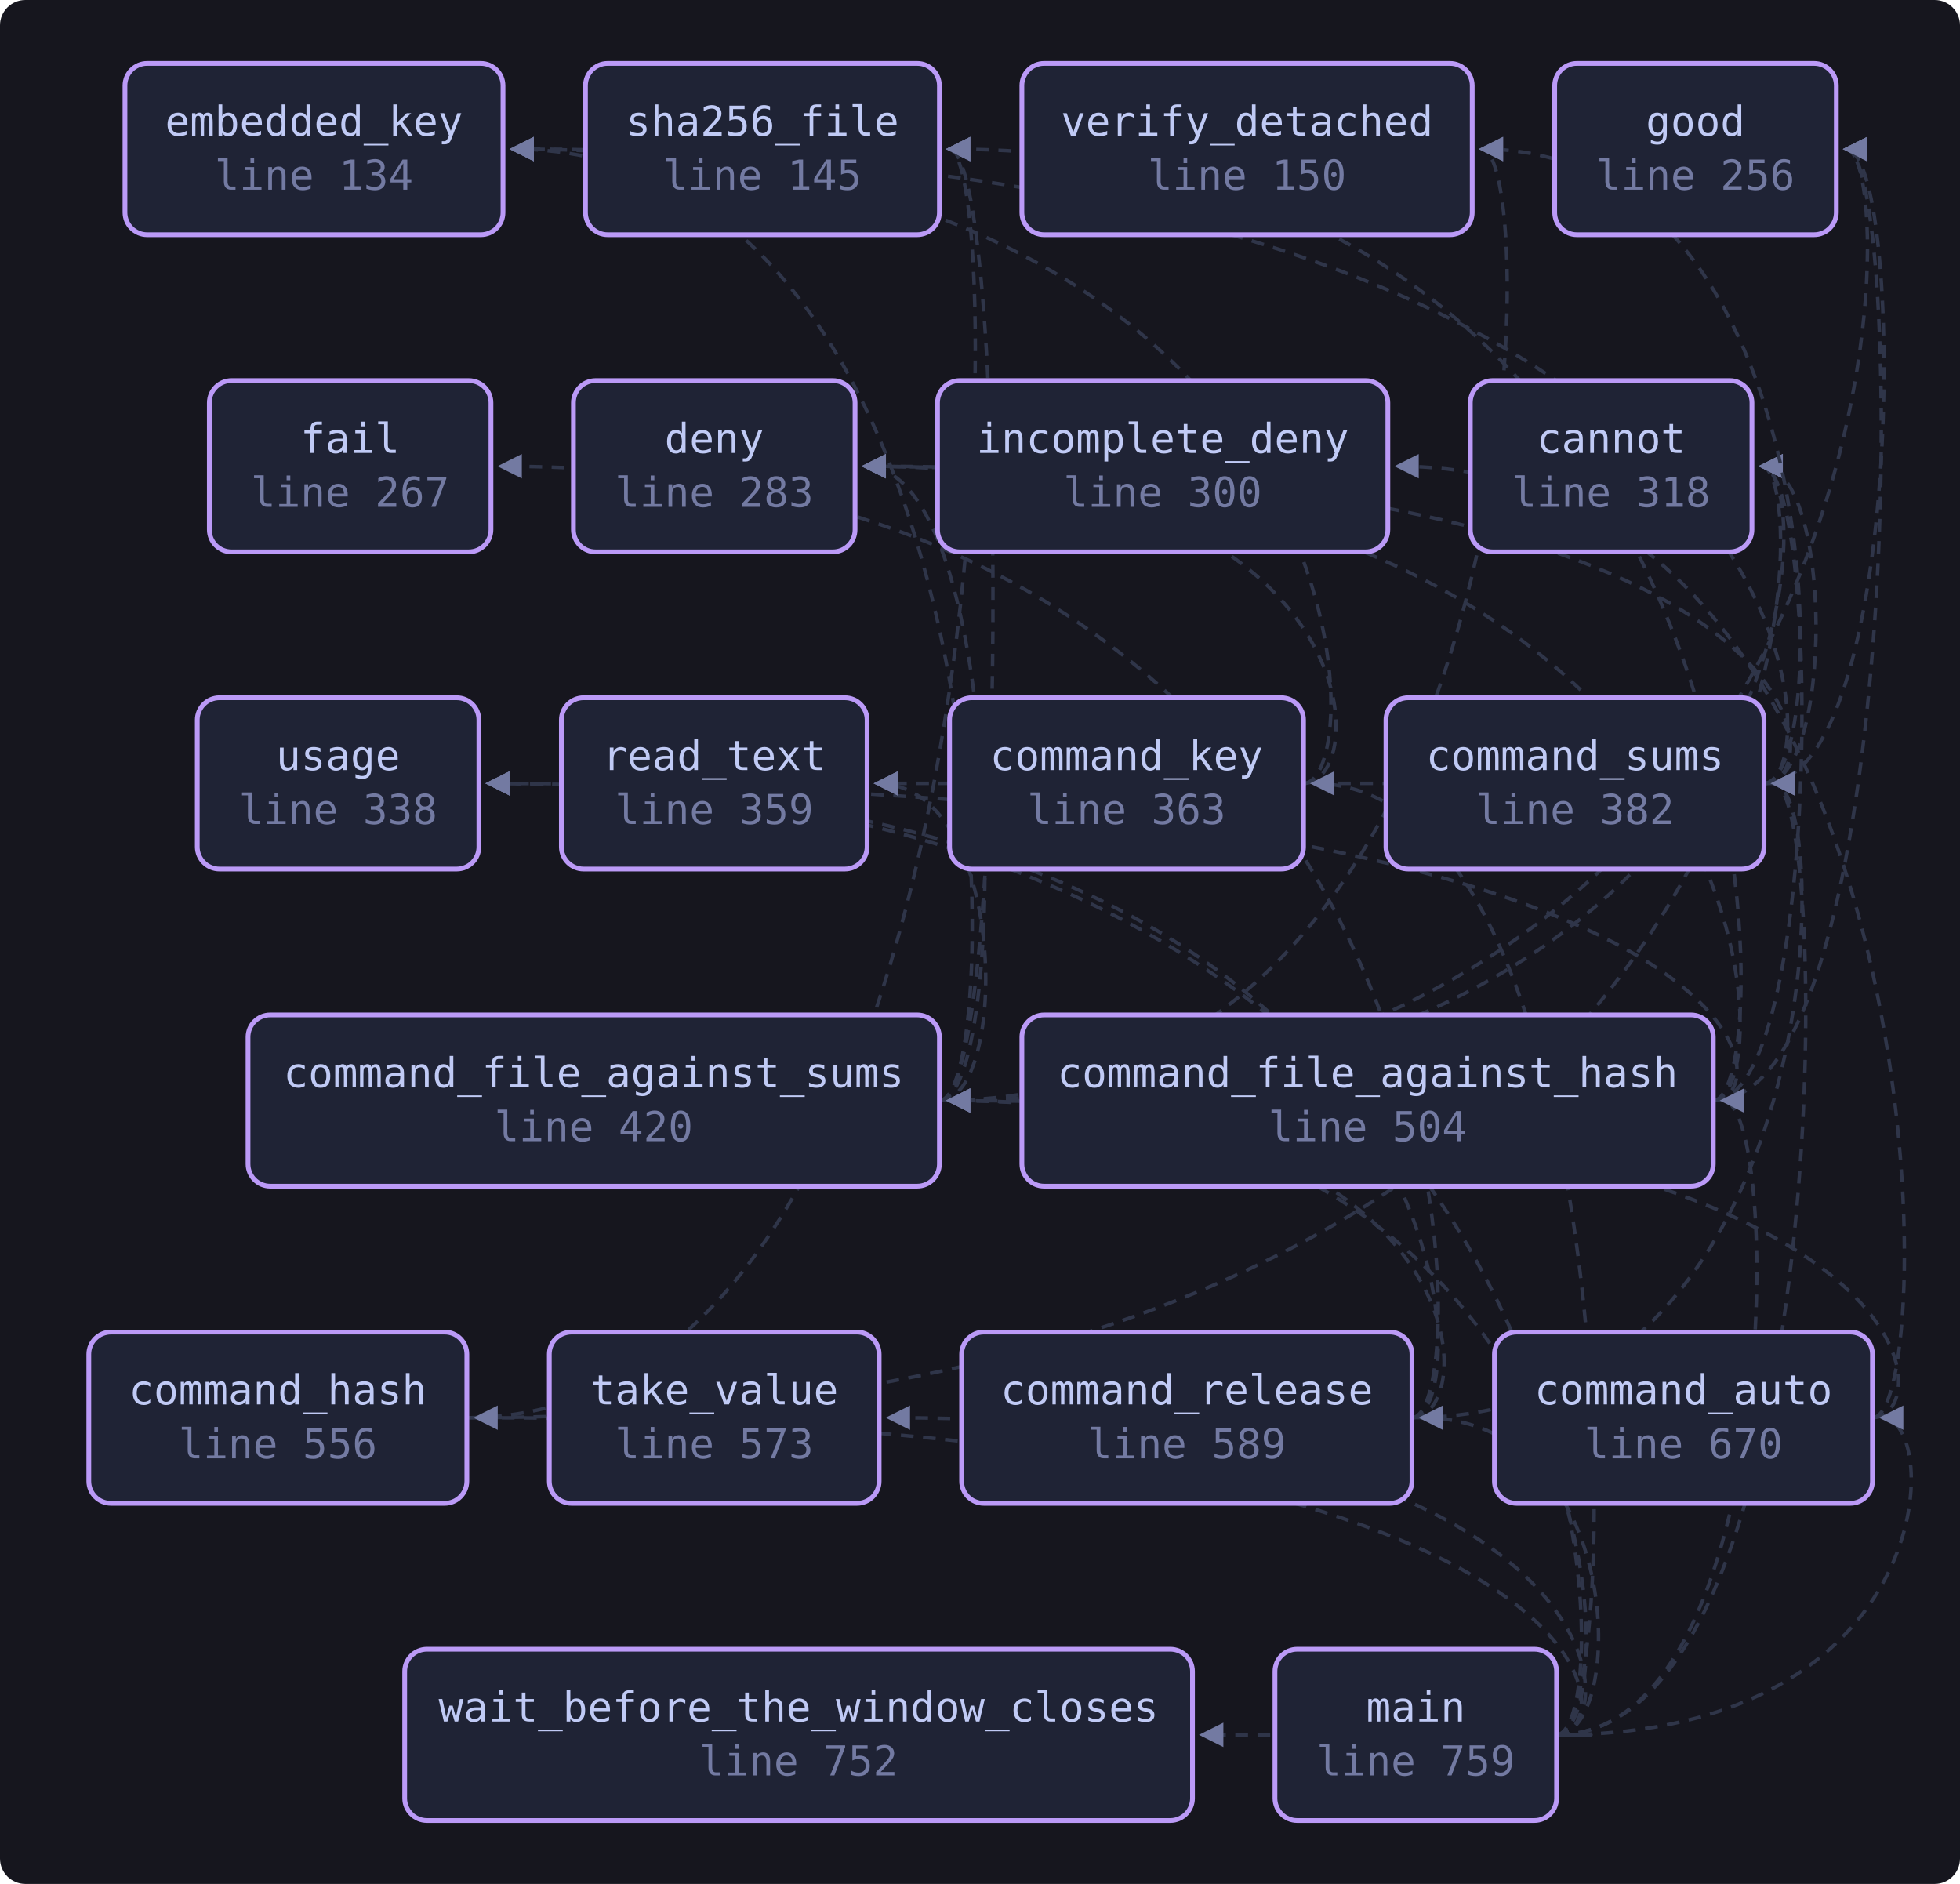
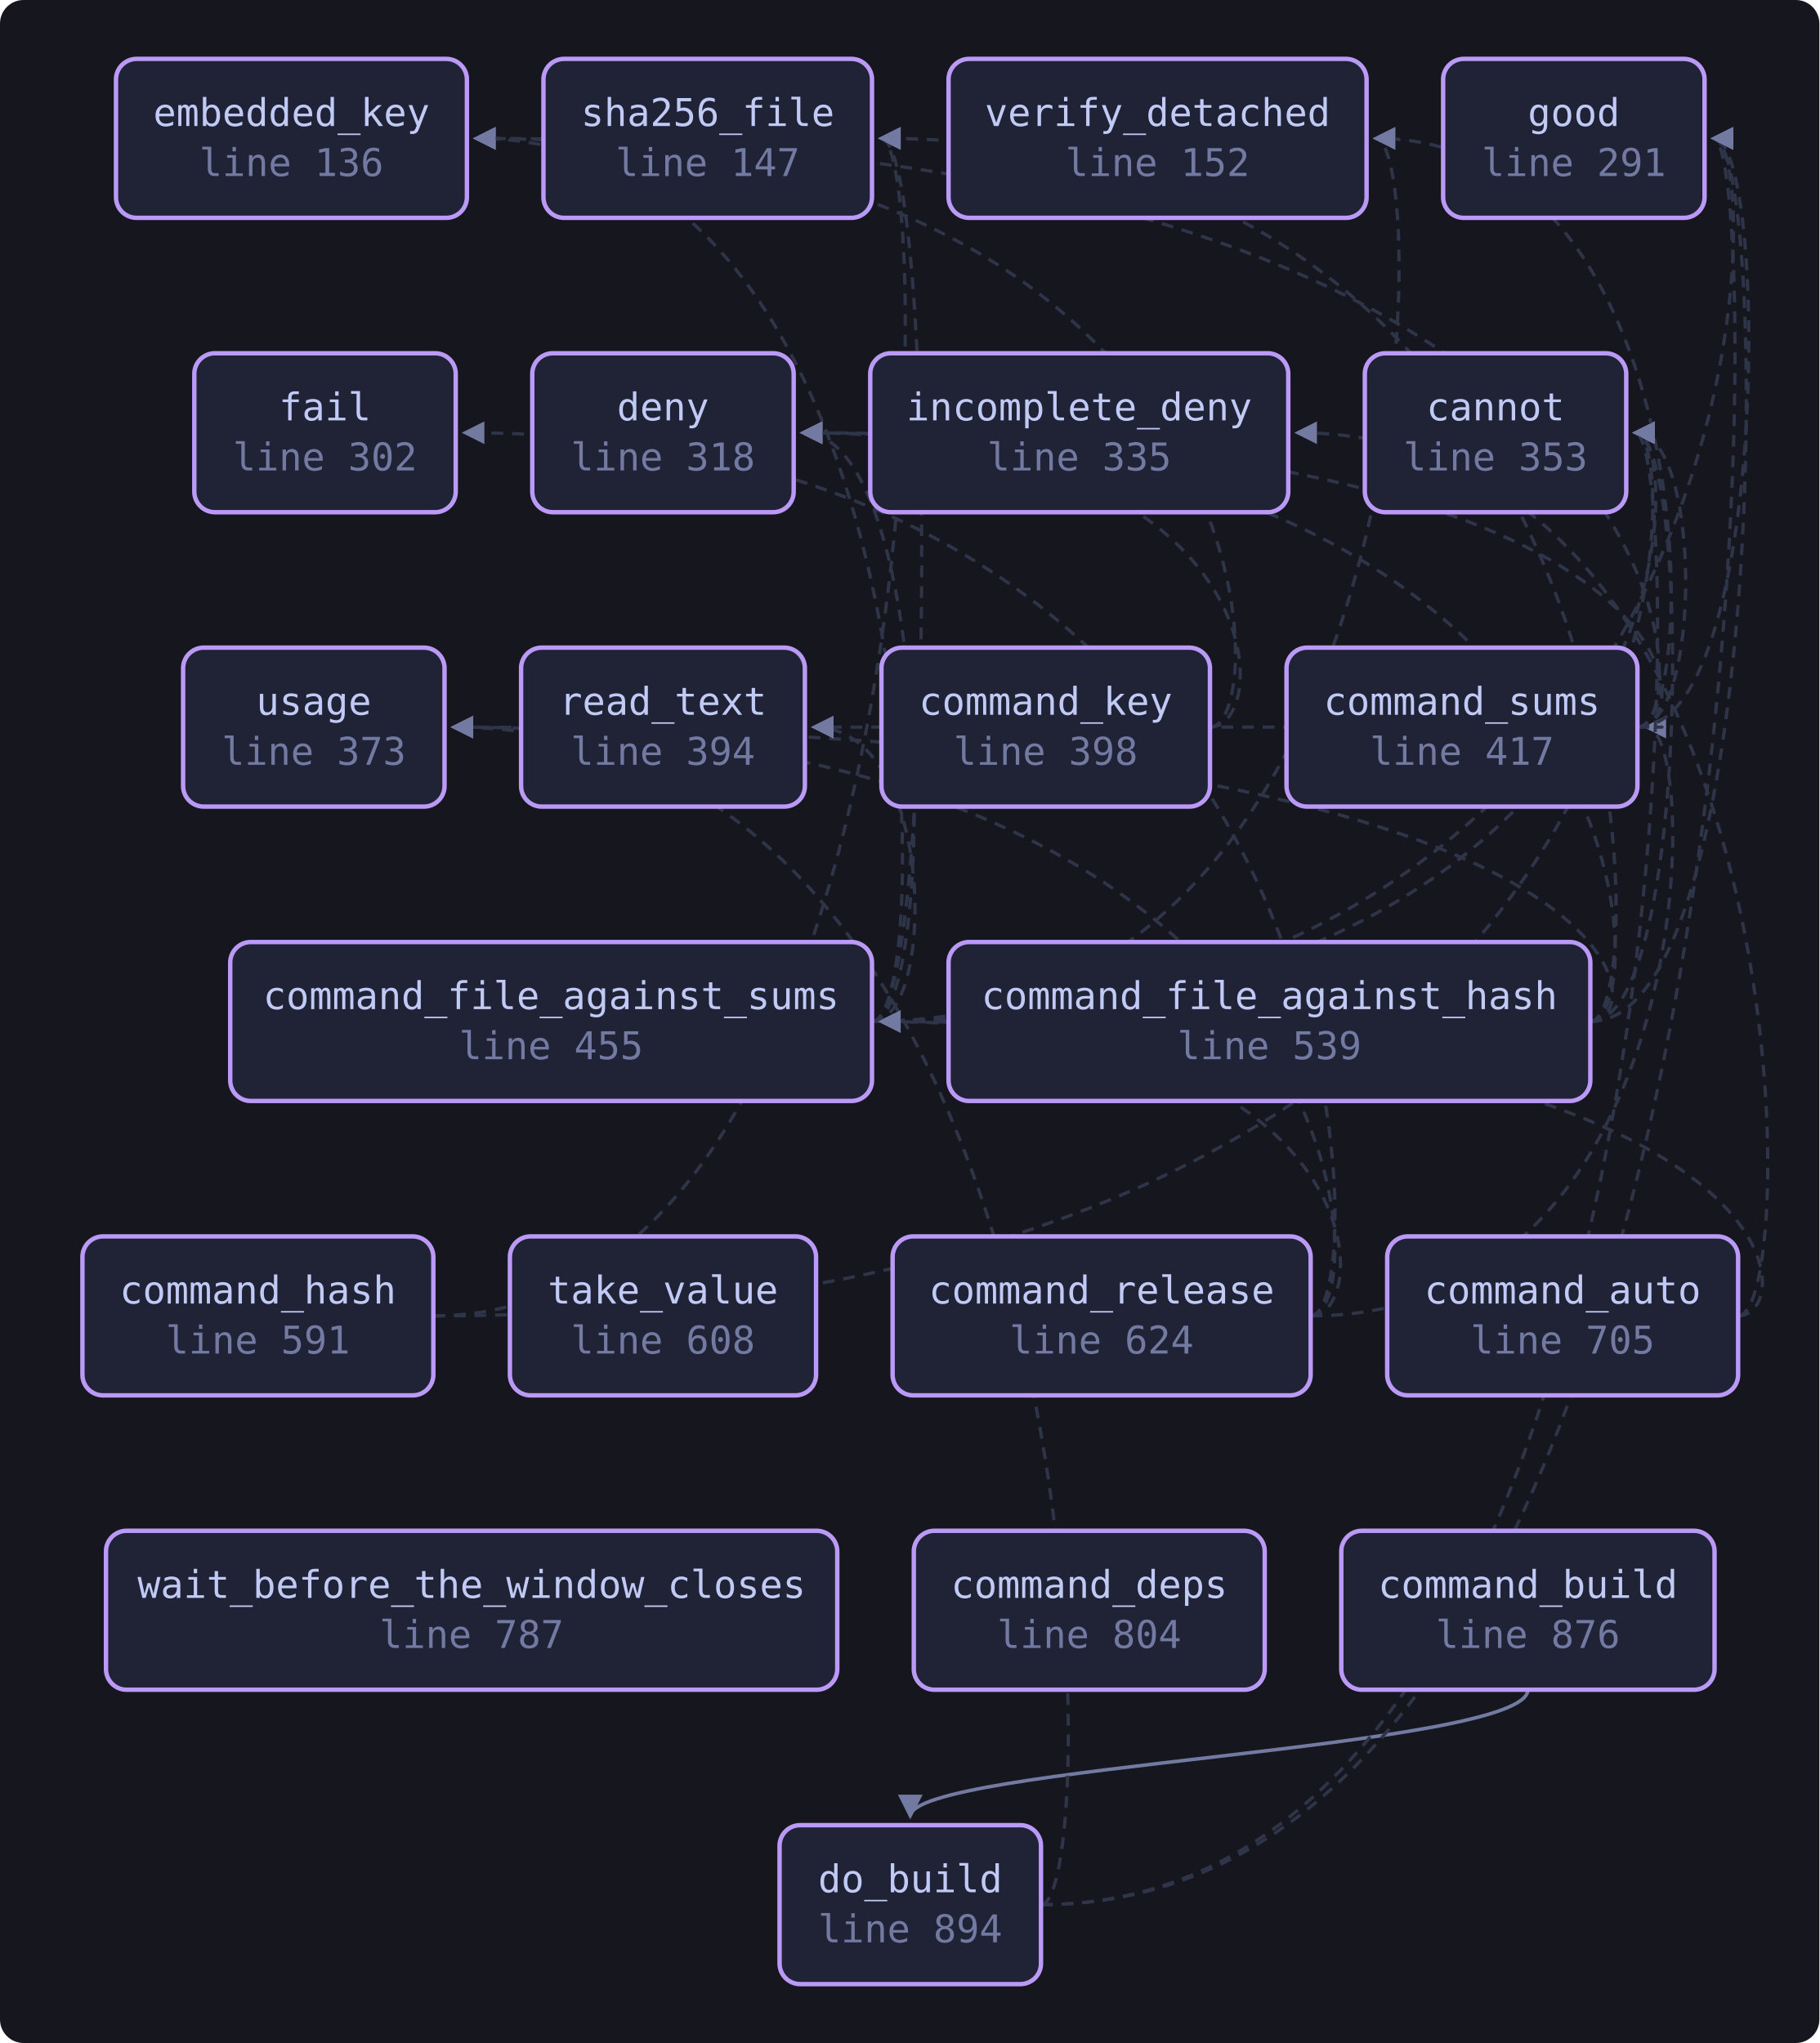
- <svg xmlns="http://www.w3.org/2000/svg" viewBox="0 0 618 594" width="618" height="594" style="max-width:100%;height:auto" role="img" aria-label="flowchart">
+ <svg xmlns="http://www.w3.org/2000/svg" viewBox="0 0 618 694" width="618" height="694" style="max-width:100%;height:auto" role="img" aria-label="flowchart">
  <defs>
    <marker id="a" viewBox="0 0 8 8" refX="7" refY="4" markerWidth="7" markerHeight="7" orient="auto-start-reverse">
      <path d="M0 0 L8 4 L0 8 z" fill="var(--muted, #737aa2)" />
    </marker>
  </defs>
-   <rect x="0" y="0" width="618" height="594" fill="var(--bg-inset, #16161e)" rx="8" />
+   <rect x="0" y="0" width="618" height="694" fill="var(--bg-inset, #16161e)" rx="8" />
  <path d="M590.4 447.0 C 612.4 447.0, 612.4 347.0, 299.2 347.0" fill="none" stroke="var(--border, #2f3549)" stroke-width="1.1" stroke-dasharray="4 3" marker-end="url(#a)" />
  <path d="M590.4 447.0 C 612.4 447.0, 612.4 147.0, 440.6 147.0" fill="none" stroke="var(--border, #2f3549)" stroke-width="1.1" stroke-dasharray="4 3" marker-end="url(#a)" />
+   <path d="M519.0 574.0 C 519.0 594.0, 309.2 600.0, 309.2 617.0" fill="none" stroke="var(--muted, #737aa2)" stroke-width="1.2" marker-end="url(#a)" />
  <path d="M540.2 347.0 C 574.4 347.0, 574.4 147.0, 555.4 147.0" fill="none" stroke="var(--border, #2f3549)" stroke-width="1.1" stroke-dasharray="4 3" marker-end="url(#a)" />
  <path d="M540.2 347.0 C 562.2 347.0, 562.2 147.0, 272.6 147.0" fill="none" stroke="var(--border, #2f3549)" stroke-width="1.1" stroke-dasharray="4 3" marker-end="url(#a)" />
  <path d="M540.2 347.0 C 601.0 347.0, 601.0 47.0, 582.0 47.0" fill="none" stroke="var(--border, #2f3549)" stroke-width="1.1" stroke-dasharray="4 3" marker-end="url(#a)" />
  <path d="M540.2 347.0 C 562.2 347.0, 562.2 47.0, 299.2 47.0" fill="none" stroke="var(--border, #2f3549)" stroke-width="1.1" stroke-dasharray="4 3" marker-end="url(#a)" />
  <path d="M540.2 347.0 C 562.2 347.0, 562.2 247.0, 154.0 247.0" fill="none" stroke="var(--border, #2f3549)" stroke-width="1.1" stroke-dasharray="4 3" marker-end="url(#a)" />
  <path d="M296.2 347.0 C 574.4 347.0, 574.4 147.0, 555.4 147.0" fill="none" stroke="var(--border, #2f3549)" stroke-width="1.1" stroke-dasharray="4 3" marker-end="url(#a)" />
  <path d="M296.2 347.0 C 318.2 347.0, 318.2 147.0, 272.6 147.0" fill="none" stroke="var(--border, #2f3549)" stroke-width="1.1" stroke-dasharray="4 3" marker-end="url(#a)" />
  <path d="M296.2 347.0 C 318.2 347.0, 318.2 47.0, 161.6 47.0" fill="none" stroke="var(--border, #2f3549)" stroke-width="1.1" stroke-dasharray="4 3" marker-end="url(#a)" />
  <path d="M296.2 347.0 C 601.0 347.0, 601.0 47.0, 582.0 47.0" fill="none" stroke="var(--border, #2f3549)" stroke-width="1.1" stroke-dasharray="4 3" marker-end="url(#a)" />
  <path d="M296.2 347.0 C 318.2 347.0, 318.2 247.0, 276.4 247.0" fill="none" stroke="var(--border, #2f3549)" stroke-width="1.1" stroke-dasharray="4 3" marker-end="url(#a)" />
  <path d="M296.2 347.0 C 318.2 347.0, 318.2 47.0, 299.2 47.0" fill="none" stroke="var(--border, #2f3549)" stroke-width="1.1" stroke-dasharray="4 3" marker-end="url(#a)" />
  <path d="M296.2 347.0 C 486.2 347.0, 486.2 47.0, 467.2 47.0" fill="none" stroke="var(--border, #2f3549)" stroke-width="1.1" stroke-dasharray="4 3" marker-end="url(#a)" />
  <path d="M147.2 447.0 C 574.4 447.0, 574.4 147.0, 555.4 147.0" fill="none" stroke="var(--border, #2f3549)" stroke-width="1.1" stroke-dasharray="4 3" marker-end="url(#a)" />
  <path d="M147.2 447.0 C 318.2 447.0, 318.2 47.0, 299.2 47.0" fill="none" stroke="var(--border, #2f3549)" stroke-width="1.1" stroke-dasharray="4 3" marker-end="url(#a)" />
  <path d="M411.0 247.0 C 433.0 247.0, 433.0 147.0, 272.6 147.0" fill="none" stroke="var(--border, #2f3549)" stroke-width="1.1" stroke-dasharray="4 3" marker-end="url(#a)" />
  <path d="M411.0 247.0 C 433.0 247.0, 433.0 47.0, 161.6 47.0" fill="none" stroke="var(--border, #2f3549)" stroke-width="1.1" stroke-dasharray="4 3" marker-end="url(#a)" />
  <path d="M445.2 447.0 C 467.2 447.0, 467.2 347.0, 299.2 347.0" fill="none" stroke="var(--border, #2f3549)" stroke-width="1.1" stroke-dasharray="4 3" marker-end="url(#a)" />
  <path d="M445.2 447.0 C 578.2 447.0, 578.2 247.0, 559.2 247.0" fill="none" stroke="var(--border, #2f3549)" stroke-width="1.1" stroke-dasharray="4 3" marker-end="url(#a)" />
  <path d="M445.2 447.0 C 467.2 447.0, 467.2 147.0, 157.8 147.0" fill="none" stroke="var(--border, #2f3549)" stroke-width="1.1" stroke-dasharray="4 3" marker-end="url(#a)" />
  <path d="M445.2 447.0 C 467.2 447.0, 467.2 247.0, 154.0 247.0" fill="none" stroke="var(--border, #2f3549)" stroke-width="1.1" stroke-dasharray="4 3" marker-end="url(#a)" />
  <path d="M556.2 247.0 C 578.2 247.0, 578.2 147.0, 555.4 147.0" fill="none" stroke="var(--border, #2f3549)" stroke-width="1.1" stroke-dasharray="4 3" marker-end="url(#a)" />
  <path d="M556.2 247.0 C 578.2 247.0, 578.2 147.0, 272.6 147.0" fill="none" stroke="var(--border, #2f3549)" stroke-width="1.1" stroke-dasharray="4 3" marker-end="url(#a)" />
  <path d="M556.2 247.0 C 578.2 247.0, 578.2 47.0, 161.6 47.0" fill="none" stroke="var(--border, #2f3549)" stroke-width="1.1" stroke-dasharray="4 3" marker-end="url(#a)" />
  <path d="M556.2 247.0 C 601.0 247.0, 601.0 47.0, 582.0 47.0" fill="none" stroke="var(--border, #2f3549)" stroke-width="1.1" stroke-dasharray="4 3" marker-end="url(#a)" />
  <path d="M556.2 247.0 C 578.2 247.0, 578.2 247.0, 276.4 247.0" fill="none" stroke="var(--border, #2f3549)" stroke-width="1.1" stroke-dasharray="4 3" marker-end="url(#a)" />
  <path d="M556.2 247.0 C 578.2 247.0, 578.2 47.0, 467.2 47.0" fill="none" stroke="var(--border, #2f3549)" stroke-width="1.1" stroke-dasharray="4 3" marker-end="url(#a)" />
-   <path d="M490.8 547.0 C 612.4 547.0, 612.4 447.0, 593.4 447.0" fill="none" stroke="var(--border, #2f3549)" stroke-width="1.1" stroke-dasharray="4 3" marker-end="url(#a)" />
-   <path d="M490.8 547.0 C 562.2 547.0, 562.2 347.0, 543.2 347.0" fill="none" stroke="var(--border, #2f3549)" stroke-width="1.1" stroke-dasharray="4 3" marker-end="url(#a)" />
-   <path d="M490.8 547.0 C 512.8 547.0, 512.8 347.0, 299.2 347.0" fill="none" stroke="var(--border, #2f3549)" stroke-width="1.1" stroke-dasharray="4 3" marker-end="url(#a)" />
-   <path d="M490.8 547.0 C 512.8 547.0, 512.8 447.0, 150.2 447.0" fill="none" stroke="var(--border, #2f3549)" stroke-width="1.1" stroke-dasharray="4 3" marker-end="url(#a)" />
-   <path d="M490.8 547.0 C 512.8 547.0, 512.8 247.0, 414.0 247.0" fill="none" stroke="var(--border, #2f3549)" stroke-width="1.1" stroke-dasharray="4 3" marker-end="url(#a)" />
-   <path d="M490.8 547.0 C 512.8 547.0, 512.8 447.0, 448.2 447.0" fill="none" stroke="var(--border, #2f3549)" stroke-width="1.1" stroke-dasharray="4 3" marker-end="url(#a)" />
-   <path d="M490.8 547.0 C 578.2 547.0, 578.2 247.0, 559.2 247.0" fill="none" stroke="var(--border, #2f3549)" stroke-width="1.1" stroke-dasharray="4 3" marker-end="url(#a)" />
-   <path d="M490.8 547.0 C 512.8 547.0, 512.8 447.0, 280.2 447.0" fill="none" stroke="var(--border, #2f3549)" stroke-width="1.1" stroke-dasharray="4 3" marker-end="url(#a)" />
-   <path d="M490.8 547.0 C 512.8 547.0, 512.8 247.0, 154.0 247.0" fill="none" stroke="var(--border, #2f3549)" stroke-width="1.1" stroke-dasharray="4 3" marker-end="url(#a)" />
-   <path d="M490.8 547.0 C 512.8 547.0, 512.8 547.0, 379.0 547.0" fill="none" stroke="var(--border, #2f3549)" stroke-width="1.1" stroke-dasharray="4 3" marker-end="url(#a)" />
-   <a href="https://github.com/tilas01/veilvoice/blob/main/crates/veilvoice-verify/src/main.rs#L134" target="_blank" rel="noopener noreferrer">
+   <path d="M353.6 647.0 C 574.4 647.0, 574.4 147.0, 555.4 147.0" fill="none" stroke="var(--border, #2f3549)" stroke-width="1.1" stroke-dasharray="4 3" marker-end="url(#a)" />
+   <path d="M353.6 647.0 C 601.0 647.0, 601.0 47.0, 582.0 47.0" fill="none" stroke="var(--border, #2f3549)" stroke-width="1.1" stroke-dasharray="4 3" marker-end="url(#a)" />
+   <path d="M353.6 647.0 C 375.6 647.0, 375.6 247.0, 154.0 247.0" fill="none" stroke="var(--border, #2f3549)" stroke-width="1.1" stroke-dasharray="4 3" marker-end="url(#a)" />
+   <a href="https://github.com/tilas01/veilvoice/blob/main/crates/veilvoice-verify/src/main.rs#L136" target="_blank" rel="noopener noreferrer">
    <rect x="39.4" y="20.0" width="119.2" height="54.0" rx="7" fill="var(--bg-soft, #1f2335)" stroke="var(--accent-2, #bb9af7)" stroke-width="1.5" />
    <text x="99.0" y="42.8" font-family="ui-monospace, SFMono-Regular, Menlo, Consolas, monospace" font-size="13" fill="var(--fg, #c0caf5)" text-anchor="middle">embedded_key</text>
-     <text x="99.0" y="59.8" font-family="ui-monospace, SFMono-Regular, Menlo, Consolas, monospace" font-size="13" fill="var(--muted, #737aa2)" text-anchor="middle">line 134</text>
+     <text x="99.0" y="59.8" font-family="ui-monospace, SFMono-Regular, Menlo, Consolas, monospace" font-size="13" fill="var(--muted, #737aa2)" text-anchor="middle">line 136</text>
  </a>
-   <a href="https://github.com/tilas01/veilvoice/blob/main/crates/veilvoice-verify/src/main.rs#L145" target="_blank" rel="noopener noreferrer">
+   <a href="https://github.com/tilas01/veilvoice/blob/main/crates/veilvoice-verify/src/main.rs#L147" target="_blank" rel="noopener noreferrer">
    <rect x="184.6" y="20.0" width="111.6" height="54.0" rx="7" fill="var(--bg-soft, #1f2335)" stroke="var(--accent-2, #bb9af7)" stroke-width="1.5" />
    <text x="240.4" y="42.8" font-family="ui-monospace, SFMono-Regular, Menlo, Consolas, monospace" font-size="13" fill="var(--fg, #c0caf5)" text-anchor="middle">sha256_file</text>
-     <text x="240.4" y="59.8" font-family="ui-monospace, SFMono-Regular, Menlo, Consolas, monospace" font-size="13" fill="var(--muted, #737aa2)" text-anchor="middle">line 145</text>
+     <text x="240.4" y="59.8" font-family="ui-monospace, SFMono-Regular, Menlo, Consolas, monospace" font-size="13" fill="var(--muted, #737aa2)" text-anchor="middle">line 147</text>
  </a>
-   <a href="https://github.com/tilas01/veilvoice/blob/main/crates/veilvoice-verify/src/main.rs#L150" target="_blank" rel="noopener noreferrer">
+   <a href="https://github.com/tilas01/veilvoice/blob/main/crates/veilvoice-verify/src/main.rs#L152" target="_blank" rel="noopener noreferrer">
    <rect x="322.2" y="20.0" width="142.0" height="54.0" rx="7" fill="var(--bg-soft, #1f2335)" stroke="var(--accent-2, #bb9af7)" stroke-width="1.5" />
    <text x="393.2" y="42.8" font-family="ui-monospace, SFMono-Regular, Menlo, Consolas, monospace" font-size="13" fill="var(--fg, #c0caf5)" text-anchor="middle">verify_detached</text>
-     <text x="393.2" y="59.8" font-family="ui-monospace, SFMono-Regular, Menlo, Consolas, monospace" font-size="13" fill="var(--muted, #737aa2)" text-anchor="middle">line 150</text>
+     <text x="393.2" y="59.8" font-family="ui-monospace, SFMono-Regular, Menlo, Consolas, monospace" font-size="13" fill="var(--muted, #737aa2)" text-anchor="middle">line 152</text>
  </a>
-   <a href="https://github.com/tilas01/veilvoice/blob/main/crates/veilvoice-verify/src/main.rs#L256" target="_blank" rel="noopener noreferrer">
+   <a href="https://github.com/tilas01/veilvoice/blob/main/crates/veilvoice-verify/src/main.rs#L291" target="_blank" rel="noopener noreferrer">
    <rect x="490.2" y="20.0" width="88.8" height="54.0" rx="7" fill="var(--bg-soft, #1f2335)" stroke="var(--accent-2, #bb9af7)" stroke-width="1.5" />
    <text x="534.6" y="42.8" font-family="ui-monospace, SFMono-Regular, Menlo, Consolas, monospace" font-size="13" fill="var(--fg, #c0caf5)" text-anchor="middle">good</text>
-     <text x="534.6" y="59.8" font-family="ui-monospace, SFMono-Regular, Menlo, Consolas, monospace" font-size="13" fill="var(--muted, #737aa2)" text-anchor="middle">line 256</text>
+     <text x="534.6" y="59.8" font-family="ui-monospace, SFMono-Regular, Menlo, Consolas, monospace" font-size="13" fill="var(--muted, #737aa2)" text-anchor="middle">line 291</text>
  </a>
-   <a href="https://github.com/tilas01/veilvoice/blob/main/crates/veilvoice-verify/src/main.rs#L267" target="_blank" rel="noopener noreferrer">
+   <a href="https://github.com/tilas01/veilvoice/blob/main/crates/veilvoice-verify/src/main.rs#L302" target="_blank" rel="noopener noreferrer">
    <rect x="66.0" y="120.0" width="88.8" height="54.0" rx="7" fill="var(--bg-soft, #1f2335)" stroke="var(--accent-2, #bb9af7)" stroke-width="1.5" />
    <text x="110.4" y="142.8" font-family="ui-monospace, SFMono-Regular, Menlo, Consolas, monospace" font-size="13" fill="var(--fg, #c0caf5)" text-anchor="middle">fail</text>
-     <text x="110.4" y="159.8" font-family="ui-monospace, SFMono-Regular, Menlo, Consolas, monospace" font-size="13" fill="var(--muted, #737aa2)" text-anchor="middle">line 267</text>
+     <text x="110.4" y="159.8" font-family="ui-monospace, SFMono-Regular, Menlo, Consolas, monospace" font-size="13" fill="var(--muted, #737aa2)" text-anchor="middle">line 302</text>
  </a>
-   <a href="https://github.com/tilas01/veilvoice/blob/main/crates/veilvoice-verify/src/main.rs#L283" target="_blank" rel="noopener noreferrer">
+   <a href="https://github.com/tilas01/veilvoice/blob/main/crates/veilvoice-verify/src/main.rs#L318" target="_blank" rel="noopener noreferrer">
    <rect x="180.8" y="120.0" width="88.8" height="54.0" rx="7" fill="var(--bg-soft, #1f2335)" stroke="var(--accent-2, #bb9af7)" stroke-width="1.5" />
    <text x="225.2" y="142.8" font-family="ui-monospace, SFMono-Regular, Menlo, Consolas, monospace" font-size="13" fill="var(--fg, #c0caf5)" text-anchor="middle">deny</text>
-     <text x="225.2" y="159.8" font-family="ui-monospace, SFMono-Regular, Menlo, Consolas, monospace" font-size="13" fill="var(--muted, #737aa2)" text-anchor="middle">line 283</text>
+     <text x="225.2" y="159.8" font-family="ui-monospace, SFMono-Regular, Menlo, Consolas, monospace" font-size="13" fill="var(--muted, #737aa2)" text-anchor="middle">line 318</text>
  </a>
-   <a href="https://github.com/tilas01/veilvoice/blob/main/crates/veilvoice-verify/src/main.rs#L300" target="_blank" rel="noopener noreferrer">
+   <a href="https://github.com/tilas01/veilvoice/blob/main/crates/veilvoice-verify/src/main.rs#L335" target="_blank" rel="noopener noreferrer">
    <rect x="295.6" y="120.0" width="142.0" height="54.0" rx="7" fill="var(--bg-soft, #1f2335)" stroke="var(--accent-2, #bb9af7)" stroke-width="1.5" />
    <text x="366.6" y="142.8" font-family="ui-monospace, SFMono-Regular, Menlo, Consolas, monospace" font-size="13" fill="var(--fg, #c0caf5)" text-anchor="middle">incomplete_deny</text>
-     <text x="366.6" y="159.8" font-family="ui-monospace, SFMono-Regular, Menlo, Consolas, monospace" font-size="13" fill="var(--muted, #737aa2)" text-anchor="middle">line 300</text>
+     <text x="366.6" y="159.8" font-family="ui-monospace, SFMono-Regular, Menlo, Consolas, monospace" font-size="13" fill="var(--muted, #737aa2)" text-anchor="middle">line 335</text>
  </a>
-   <a href="https://github.com/tilas01/veilvoice/blob/main/crates/veilvoice-verify/src/main.rs#L318" target="_blank" rel="noopener noreferrer">
+   <a href="https://github.com/tilas01/veilvoice/blob/main/crates/veilvoice-verify/src/main.rs#L353" target="_blank" rel="noopener noreferrer">
    <rect x="463.6" y="120.0" width="88.8" height="54.0" rx="7" fill="var(--bg-soft, #1f2335)" stroke="var(--accent-2, #bb9af7)" stroke-width="1.5" />
    <text x="508.0" y="142.8" font-family="ui-monospace, SFMono-Regular, Menlo, Consolas, monospace" font-size="13" fill="var(--fg, #c0caf5)" text-anchor="middle">cannot</text>
-     <text x="508.0" y="159.8" font-family="ui-monospace, SFMono-Regular, Menlo, Consolas, monospace" font-size="13" fill="var(--muted, #737aa2)" text-anchor="middle">line 318</text>
+     <text x="508.0" y="159.8" font-family="ui-monospace, SFMono-Regular, Menlo, Consolas, monospace" font-size="13" fill="var(--muted, #737aa2)" text-anchor="middle">line 353</text>
  </a>
-   <a href="https://github.com/tilas01/veilvoice/blob/main/crates/veilvoice-verify/src/main.rs#L338" target="_blank" rel="noopener noreferrer">
+   <a href="https://github.com/tilas01/veilvoice/blob/main/crates/veilvoice-verify/src/main.rs#L373" target="_blank" rel="noopener noreferrer">
    <rect x="62.2" y="220.0" width="88.8" height="54.0" rx="7" fill="var(--bg-soft, #1f2335)" stroke="var(--accent-2, #bb9af7)" stroke-width="1.5" />
    <text x="106.6" y="242.8" font-family="ui-monospace, SFMono-Regular, Menlo, Consolas, monospace" font-size="13" fill="var(--fg, #c0caf5)" text-anchor="middle">usage</text>
-     <text x="106.6" y="259.8" font-family="ui-monospace, SFMono-Regular, Menlo, Consolas, monospace" font-size="13" fill="var(--muted, #737aa2)" text-anchor="middle">line 338</text>
+     <text x="106.6" y="259.8" font-family="ui-monospace, SFMono-Regular, Menlo, Consolas, monospace" font-size="13" fill="var(--muted, #737aa2)" text-anchor="middle">line 373</text>
  </a>
-   <a href="https://github.com/tilas01/veilvoice/blob/main/crates/veilvoice-verify/src/main.rs#L359" target="_blank" rel="noopener noreferrer">
+   <a href="https://github.com/tilas01/veilvoice/blob/main/crates/veilvoice-verify/src/main.rs#L394" target="_blank" rel="noopener noreferrer">
    <rect x="177.0" y="220.0" width="96.4" height="54.0" rx="7" fill="var(--bg-soft, #1f2335)" stroke="var(--accent-2, #bb9af7)" stroke-width="1.5" />
    <text x="225.2" y="242.8" font-family="ui-monospace, SFMono-Regular, Menlo, Consolas, monospace" font-size="13" fill="var(--fg, #c0caf5)" text-anchor="middle">read_text</text>
-     <text x="225.2" y="259.8" font-family="ui-monospace, SFMono-Regular, Menlo, Consolas, monospace" font-size="13" fill="var(--muted, #737aa2)" text-anchor="middle">line 359</text>
+     <text x="225.2" y="259.8" font-family="ui-monospace, SFMono-Regular, Menlo, Consolas, monospace" font-size="13" fill="var(--muted, #737aa2)" text-anchor="middle">line 394</text>
  </a>
-   <a href="https://github.com/tilas01/veilvoice/blob/main/crates/veilvoice-verify/src/main.rs#L363" target="_blank" rel="noopener noreferrer">
+   <a href="https://github.com/tilas01/veilvoice/blob/main/crates/veilvoice-verify/src/main.rs#L398" target="_blank" rel="noopener noreferrer">
    <rect x="299.4" y="220.0" width="111.6" height="54.0" rx="7" fill="var(--bg-soft, #1f2335)" stroke="var(--accent-2, #bb9af7)" stroke-width="1.5" />
    <text x="355.2" y="242.8" font-family="ui-monospace, SFMono-Regular, Menlo, Consolas, monospace" font-size="13" fill="var(--fg, #c0caf5)" text-anchor="middle">command_key</text>
-     <text x="355.2" y="259.8" font-family="ui-monospace, SFMono-Regular, Menlo, Consolas, monospace" font-size="13" fill="var(--muted, #737aa2)" text-anchor="middle">line 363</text>
+     <text x="355.2" y="259.8" font-family="ui-monospace, SFMono-Regular, Menlo, Consolas, monospace" font-size="13" fill="var(--muted, #737aa2)" text-anchor="middle">line 398</text>
  </a>
-   <a href="https://github.com/tilas01/veilvoice/blob/main/crates/veilvoice-verify/src/main.rs#L382" target="_blank" rel="noopener noreferrer">
+   <a href="https://github.com/tilas01/veilvoice/blob/main/crates/veilvoice-verify/src/main.rs#L417" target="_blank" rel="noopener noreferrer">
    <rect x="437.0" y="220.0" width="119.2" height="54.0" rx="7" fill="var(--bg-soft, #1f2335)" stroke="var(--accent-2, #bb9af7)" stroke-width="1.5" />
    <text x="496.6" y="242.8" font-family="ui-monospace, SFMono-Regular, Menlo, Consolas, monospace" font-size="13" fill="var(--fg, #c0caf5)" text-anchor="middle">command_sums</text>
-     <text x="496.6" y="259.8" font-family="ui-monospace, SFMono-Regular, Menlo, Consolas, monospace" font-size="13" fill="var(--muted, #737aa2)" text-anchor="middle">line 382</text>
+     <text x="496.6" y="259.8" font-family="ui-monospace, SFMono-Regular, Menlo, Consolas, monospace" font-size="13" fill="var(--muted, #737aa2)" text-anchor="middle">line 417</text>
  </a>
-   <a href="https://github.com/tilas01/veilvoice/blob/main/crates/veilvoice-verify/src/main.rs#L420" target="_blank" rel="noopener noreferrer">
+   <a href="https://github.com/tilas01/veilvoice/blob/main/crates/veilvoice-verify/src/main.rs#L455" target="_blank" rel="noopener noreferrer">
    <rect x="78.2" y="320.0" width="218.0" height="54.0" rx="7" fill="var(--bg-soft, #1f2335)" stroke="var(--accent-2, #bb9af7)" stroke-width="1.5" />
    <text x="187.2" y="342.8" font-family="ui-monospace, SFMono-Regular, Menlo, Consolas, monospace" font-size="13" fill="var(--fg, #c0caf5)" text-anchor="middle">command_file_against_sums</text>
-     <text x="187.2" y="359.8" font-family="ui-monospace, SFMono-Regular, Menlo, Consolas, monospace" font-size="13" fill="var(--muted, #737aa2)" text-anchor="middle">line 420</text>
+     <text x="187.2" y="359.8" font-family="ui-monospace, SFMono-Regular, Menlo, Consolas, monospace" font-size="13" fill="var(--muted, #737aa2)" text-anchor="middle">line 455</text>
  </a>
-   <a href="https://github.com/tilas01/veilvoice/blob/main/crates/veilvoice-verify/src/main.rs#L504" target="_blank" rel="noopener noreferrer">
+   <a href="https://github.com/tilas01/veilvoice/blob/main/crates/veilvoice-verify/src/main.rs#L539" target="_blank" rel="noopener noreferrer">
    <rect x="322.2" y="320.0" width="218.0" height="54.0" rx="7" fill="var(--bg-soft, #1f2335)" stroke="var(--accent-2, #bb9af7)" stroke-width="1.5" />
    <text x="431.2" y="342.8" font-family="ui-monospace, SFMono-Regular, Menlo, Consolas, monospace" font-size="13" fill="var(--fg, #c0caf5)" text-anchor="middle">command_file_against_hash</text>
-     <text x="431.2" y="359.8" font-family="ui-monospace, SFMono-Regular, Menlo, Consolas, monospace" font-size="13" fill="var(--muted, #737aa2)" text-anchor="middle">line 504</text>
+     <text x="431.2" y="359.8" font-family="ui-monospace, SFMono-Regular, Menlo, Consolas, monospace" font-size="13" fill="var(--muted, #737aa2)" text-anchor="middle">line 539</text>
  </a>
-   <a href="https://github.com/tilas01/veilvoice/blob/main/crates/veilvoice-verify/src/main.rs#L556" target="_blank" rel="noopener noreferrer">
+   <a href="https://github.com/tilas01/veilvoice/blob/main/crates/veilvoice-verify/src/main.rs#L591" target="_blank" rel="noopener noreferrer">
    <rect x="28.0" y="420.0" width="119.2" height="54.0" rx="7" fill="var(--bg-soft, #1f2335)" stroke="var(--accent-2, #bb9af7)" stroke-width="1.5" />
    <text x="87.6" y="442.8" font-family="ui-monospace, SFMono-Regular, Menlo, Consolas, monospace" font-size="13" fill="var(--fg, #c0caf5)" text-anchor="middle">command_hash</text>
-     <text x="87.6" y="459.8" font-family="ui-monospace, SFMono-Regular, Menlo, Consolas, monospace" font-size="13" fill="var(--muted, #737aa2)" text-anchor="middle">line 556</text>
+     <text x="87.6" y="459.8" font-family="ui-monospace, SFMono-Regular, Menlo, Consolas, monospace" font-size="13" fill="var(--muted, #737aa2)" text-anchor="middle">line 591</text>
  </a>
-   <a href="https://github.com/tilas01/veilvoice/blob/main/crates/veilvoice-verify/src/main.rs#L573" target="_blank" rel="noopener noreferrer">
+   <a href="https://github.com/tilas01/veilvoice/blob/main/crates/veilvoice-verify/src/main.rs#L608" target="_blank" rel="noopener noreferrer">
    <rect x="173.2" y="420.0" width="104.0" height="54.0" rx="7" fill="var(--bg-soft, #1f2335)" stroke="var(--accent-2, #bb9af7)" stroke-width="1.5" />
    <text x="225.2" y="442.8" font-family="ui-monospace, SFMono-Regular, Menlo, Consolas, monospace" font-size="13" fill="var(--fg, #c0caf5)" text-anchor="middle">take_value</text>
-     <text x="225.2" y="459.8" font-family="ui-monospace, SFMono-Regular, Menlo, Consolas, monospace" font-size="13" fill="var(--muted, #737aa2)" text-anchor="middle">line 573</text>
+     <text x="225.2" y="459.8" font-family="ui-monospace, SFMono-Regular, Menlo, Consolas, monospace" font-size="13" fill="var(--muted, #737aa2)" text-anchor="middle">line 608</text>
  </a>
-   <a href="https://github.com/tilas01/veilvoice/blob/main/crates/veilvoice-verify/src/main.rs#L589" target="_blank" rel="noopener noreferrer">
+   <a href="https://github.com/tilas01/veilvoice/blob/main/crates/veilvoice-verify/src/main.rs#L624" target="_blank" rel="noopener noreferrer">
    <rect x="303.2" y="420.0" width="142.0" height="54.0" rx="7" fill="var(--bg-soft, #1f2335)" stroke="var(--accent-2, #bb9af7)" stroke-width="1.5" />
    <text x="374.2" y="442.8" font-family="ui-monospace, SFMono-Regular, Menlo, Consolas, monospace" font-size="13" fill="var(--fg, #c0caf5)" text-anchor="middle">command_release</text>
-     <text x="374.2" y="459.8" font-family="ui-monospace, SFMono-Regular, Menlo, Consolas, monospace" font-size="13" fill="var(--muted, #737aa2)" text-anchor="middle">line 589</text>
+     <text x="374.2" y="459.8" font-family="ui-monospace, SFMono-Regular, Menlo, Consolas, monospace" font-size="13" fill="var(--muted, #737aa2)" text-anchor="middle">line 624</text>
  </a>
-   <a href="https://github.com/tilas01/veilvoice/blob/main/crates/veilvoice-verify/src/main.rs#L670" target="_blank" rel="noopener noreferrer">
+   <a href="https://github.com/tilas01/veilvoice/blob/main/crates/veilvoice-verify/src/main.rs#L705" target="_blank" rel="noopener noreferrer">
    <rect x="471.2" y="420.0" width="119.2" height="54.0" rx="7" fill="var(--bg-soft, #1f2335)" stroke="var(--accent-2, #bb9af7)" stroke-width="1.5" />
    <text x="530.8" y="442.8" font-family="ui-monospace, SFMono-Regular, Menlo, Consolas, monospace" font-size="13" fill="var(--fg, #c0caf5)" text-anchor="middle">command_auto</text>
-     <text x="530.8" y="459.8" font-family="ui-monospace, SFMono-Regular, Menlo, Consolas, monospace" font-size="13" fill="var(--muted, #737aa2)" text-anchor="middle">line 670</text>
+     <text x="530.8" y="459.8" font-family="ui-monospace, SFMono-Regular, Menlo, Consolas, monospace" font-size="13" fill="var(--muted, #737aa2)" text-anchor="middle">line 705</text>
  </a>
-   <a href="https://github.com/tilas01/veilvoice/blob/main/crates/veilvoice-verify/src/main.rs#L752" target="_blank" rel="noopener noreferrer">
-     <rect x="127.6" y="520.0" width="248.4" height="54.0" rx="7" fill="var(--bg-soft, #1f2335)" stroke="var(--accent-2, #bb9af7)" stroke-width="1.5" />
-     <text x="251.8" y="542.8" font-family="ui-monospace, SFMono-Regular, Menlo, Consolas, monospace" font-size="13" fill="var(--fg, #c0caf5)" text-anchor="middle">wait_before_the_window_closes</text>
-     <text x="251.8" y="559.8" font-family="ui-monospace, SFMono-Regular, Menlo, Consolas, monospace" font-size="13" fill="var(--muted, #737aa2)" text-anchor="middle">line 752</text>
+   <a href="https://github.com/tilas01/veilvoice/blob/main/crates/veilvoice-verify/src/main.rs#L787" target="_blank" rel="noopener noreferrer">
+     <rect x="36.0" y="520.0" width="248.4" height="54.0" rx="7" fill="var(--bg-soft, #1f2335)" stroke="var(--accent-2, #bb9af7)" stroke-width="1.5" />
+     <text x="160.2" y="542.8" font-family="ui-monospace, SFMono-Regular, Menlo, Consolas, monospace" font-size="13" fill="var(--fg, #c0caf5)" text-anchor="middle">wait_before_the_window_closes</text>
+     <text x="160.2" y="559.8" font-family="ui-monospace, SFMono-Regular, Menlo, Consolas, monospace" font-size="13" fill="var(--muted, #737aa2)" text-anchor="middle">line 787</text>
  </a>
-   <a href="https://github.com/tilas01/veilvoice/blob/main/crates/veilvoice-verify/src/main.rs#L759" target="_blank" rel="noopener noreferrer">
-     <rect x="402.0" y="520.0" width="88.8" height="54.0" rx="7" fill="var(--bg-soft, #1f2335)" stroke="var(--accent-2, #bb9af7)" stroke-width="1.5" />
-     <text x="446.4" y="542.8" font-family="ui-monospace, SFMono-Regular, Menlo, Consolas, monospace" font-size="13" fill="var(--fg, #c0caf5)" text-anchor="middle">main</text>
-     <text x="446.4" y="559.8" font-family="ui-monospace, SFMono-Regular, Menlo, Consolas, monospace" font-size="13" fill="var(--muted, #737aa2)" text-anchor="middle">line 759</text>
+   <a href="https://github.com/tilas01/veilvoice/blob/main/crates/veilvoice-verify/src/main.rs#L804" target="_blank" rel="noopener noreferrer">
+     <rect x="310.4" y="520.0" width="119.2" height="54.0" rx="7" fill="var(--bg-soft, #1f2335)" stroke="var(--accent-2, #bb9af7)" stroke-width="1.5" />
+     <text x="370.0" y="542.8" font-family="ui-monospace, SFMono-Regular, Menlo, Consolas, monospace" font-size="13" fill="var(--fg, #c0caf5)" text-anchor="middle">command_deps</text>
+     <text x="370.0" y="559.8" font-family="ui-monospace, SFMono-Regular, Menlo, Consolas, monospace" font-size="13" fill="var(--muted, #737aa2)" text-anchor="middle">line 804</text>
+   </a>
+   <a href="https://github.com/tilas01/veilvoice/blob/main/crates/veilvoice-verify/src/main.rs#L876" target="_blank" rel="noopener noreferrer">
+     <rect x="455.6" y="520.0" width="126.8" height="54.0" rx="7" fill="var(--bg-soft, #1f2335)" stroke="var(--accent-2, #bb9af7)" stroke-width="1.5" />
+     <text x="519.0" y="542.8" font-family="ui-monospace, SFMono-Regular, Menlo, Consolas, monospace" font-size="13" fill="var(--fg, #c0caf5)" text-anchor="middle">command_build</text>
+     <text x="519.0" y="559.8" font-family="ui-monospace, SFMono-Regular, Menlo, Consolas, monospace" font-size="13" fill="var(--muted, #737aa2)" text-anchor="middle">line 876</text>
+   </a>
+   <a href="https://github.com/tilas01/veilvoice/blob/main/crates/veilvoice-verify/src/main.rs#L894" target="_blank" rel="noopener noreferrer">
+     <rect x="264.8" y="620.0" width="88.8" height="54.0" rx="7" fill="var(--bg-soft, #1f2335)" stroke="var(--accent-2, #bb9af7)" stroke-width="1.5" />
+     <text x="309.2" y="642.8" font-family="ui-monospace, SFMono-Regular, Menlo, Consolas, monospace" font-size="13" fill="var(--fg, #c0caf5)" text-anchor="middle">do_build</text>
+     <text x="309.2" y="659.8" font-family="ui-monospace, SFMono-Regular, Menlo, Consolas, monospace" font-size="13" fill="var(--muted, #737aa2)" text-anchor="middle">line 894</text>
  </a>
</svg>
